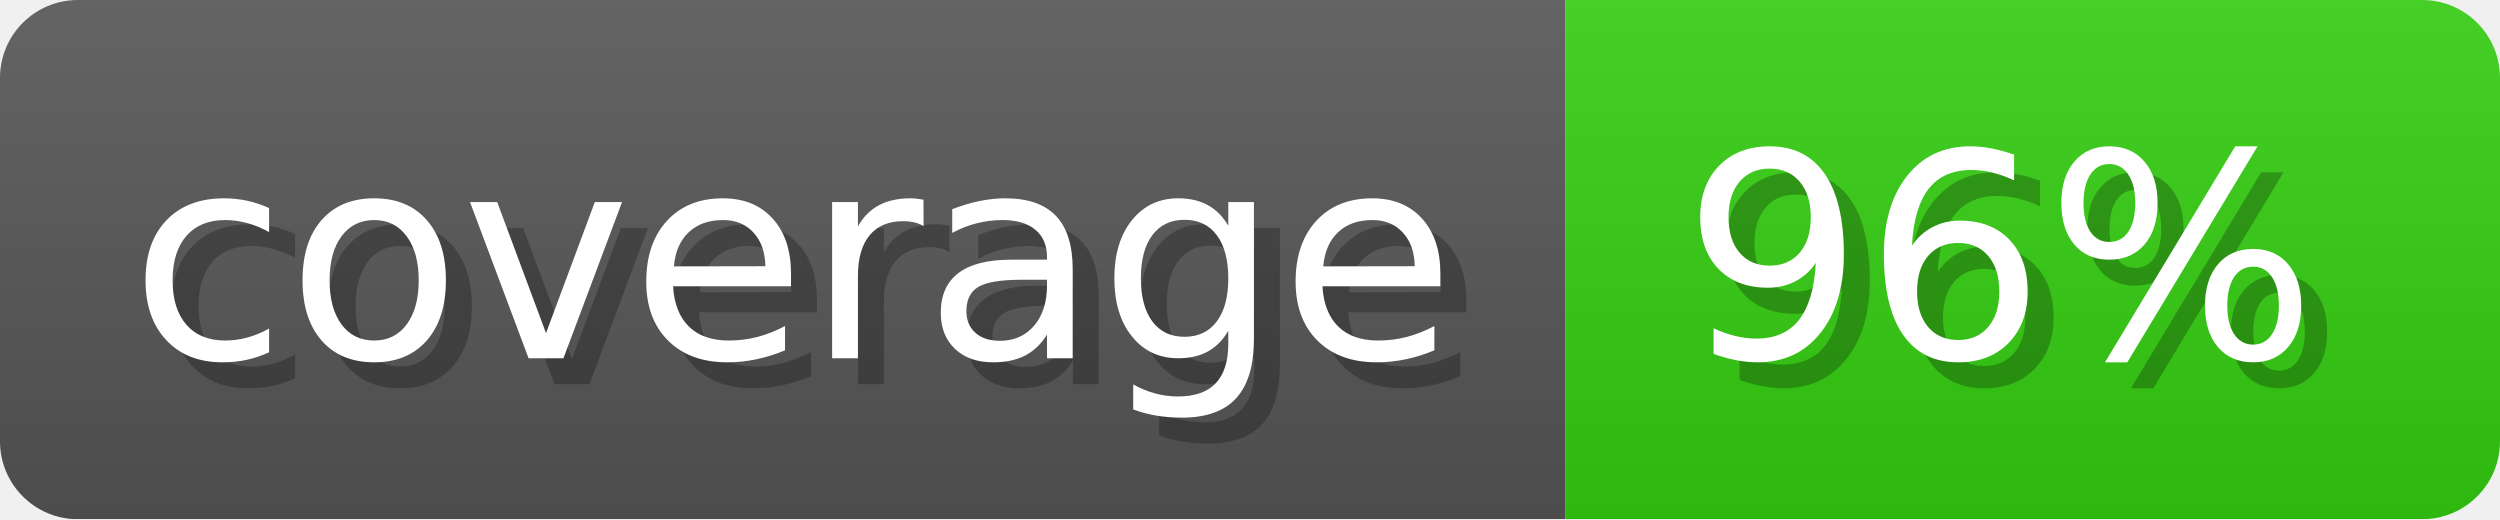
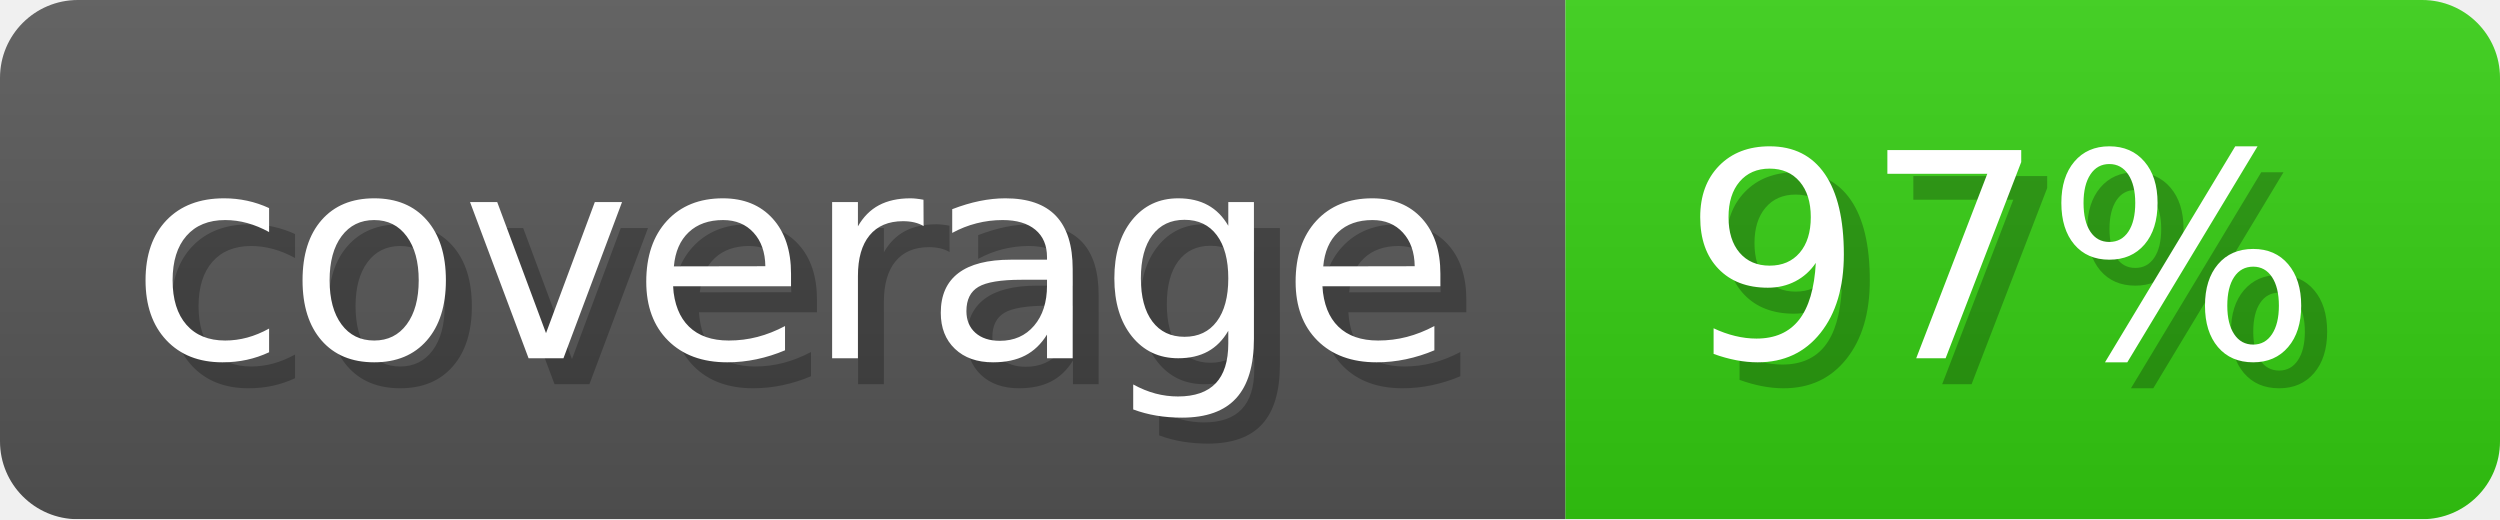
- <svg xmlns="http://www.w3.org/2000/svg" width="96.3" height="20" viewBox="0 0 963 200" role="img" aria-label="coverage: 96%">
-   <linearGradient id="VrqFM" x2="0" y2="100%">
+ <svg xmlns="http://www.w3.org/2000/svg" width="96.3" height="20" viewBox="0 0 963 200" role="img" aria-label="coverage: 97%">
+   <linearGradient id="IUJpx" x2="0" y2="100%">
    <stop offset="0" stop-opacity=".1" stop-color="#EEE" />
    <stop offset="1" stop-opacity=".1" />
  </linearGradient>
-   <mask id="ETjsK">
+   <mask id="rwLIk">
    <rect width="963" height="200" rx="30" fill="#FFF" />
  </mask>
-   <g mask="url(#ETjsK)">
+   <g mask="url(#rwLIk)">
    <rect width="603" height="200" fill="#555" />
    <rect width="360" height="200" fill="#3C1" x="603" />
-     <rect width="963" height="200" fill="url(#VrqFM)" />
+     <rect width="963" height="200" fill="url(#IUJpx)" />
  </g>
  <g aria-hidden="true" fill="#fff" text-anchor="start" font-family="Verdana,DejaVu Sans,sans-serif" font-size="110">
    <text x="60" y="148" textLength="503" fill="#000" opacity="0.25">coverage</text>
    <text x="50" y="138" textLength="503">coverage</text>
-     <text x="658" y="148" textLength="260" fill="#000" opacity="0.25">96%</text>
-     <text x="648" y="138" textLength="260">96%</text>
+     <text x="658" y="148" textLength="260" fill="#000" opacity="0.25">97%</text>
+     <text x="648" y="138" textLength="260">97%</text>
  </g>
</svg>
